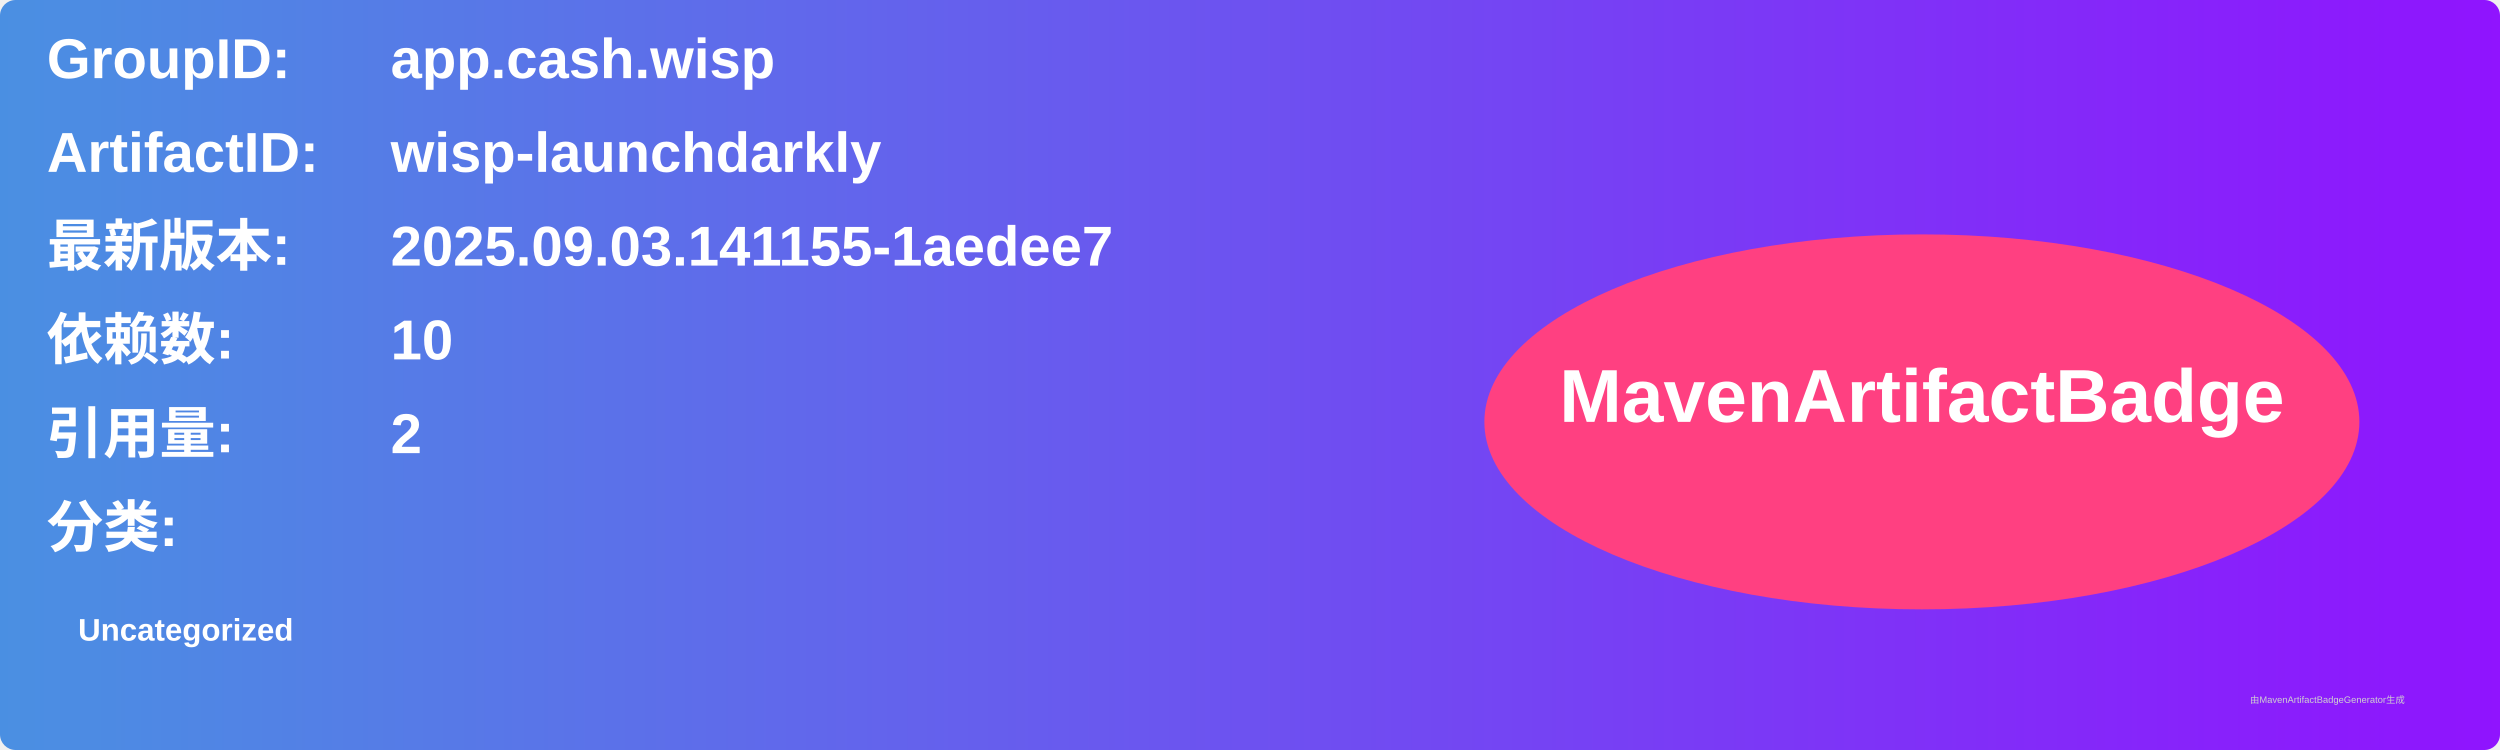
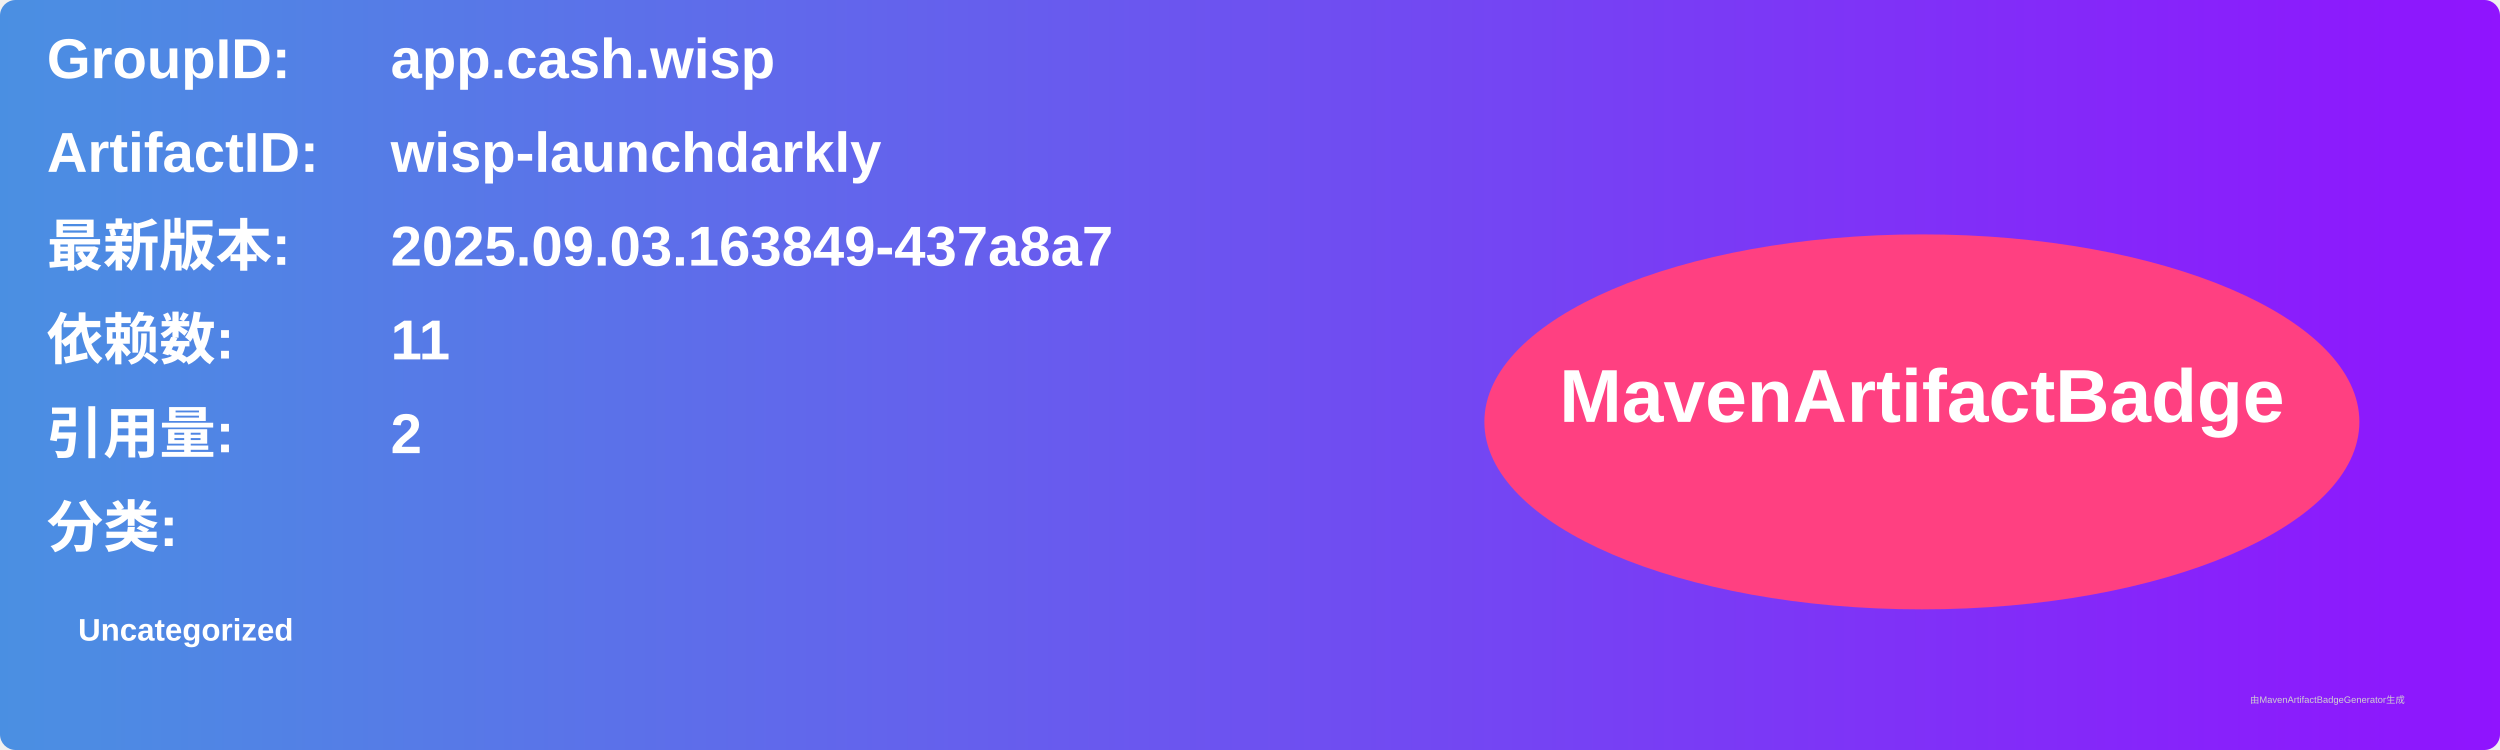
<svg xmlns="http://www.w3.org/2000/svg" width="800" height="240" viewBox="0 0 800 240">
  <linearGradient id="grad" x1="0%" y1="0%" x2="100%" y2="0%">
    <stop offset="0%" stop-color="#4a90e2" />
    <stop offset="100%" stop-color="#9013fe" />
  </linearGradient>
  <rect width="100%" height="100%" rx="5" ry="5" fill="url(#grad)" />
  <g transform="translate(15, 15)">
    <text x="0" y="10" font-family="Arial" font-size="18" fill="white" font-weight="bold" width="260">GroupID:</text>
    <text x="110" y="10" font-family="Arial" font-size="18" fill="white" font-weight="bold" width="460">app.cash.wisp</text>
    <text x="0" y="40" font-family="Arial" font-size="18" fill="white" font-weight="bold" width="260">ArtifactID:</text>
    <text x="110" y="40" font-family="Arial" font-size="18" fill="white" font-weight="bold" width="460">wisp-launchdarkly</text>
    <text x="0" y="70" font-family="Arial" font-size="18" fill="white" font-weight="bold">最新版本:</text>
    <text x="110" y="70" font-family="Arial" font-size="18" fill="white" font-weight="bold">
-       <tspan font-weight="bold">2025.09.03.141155-1aedee7</tspan>
+       <tspan font-weight="bold">2025.09.03.163849-437a8a7</tspan>
    </text>
    <text x="0" y="100" font-family="Arial" font-size="18" fill="white" font-weight="bold">依赖数: </text>
    <text x="110" y="100" font-family="Arial" font-size="18" fill="white">
-       <tspan font-weight="bold">10</tspan>
+       <tspan font-weight="bold">11</tspan>
    </text>
    <text x="0" y="130" font-family="Arial" font-size="18" fill="white" font-weight="bold">引用量: </text>
    <text x="110" y="130" font-family="Arial" font-size="18" fill="white">
      <tspan font-weight="bold">2</tspan>
    </text>
    <text x="0" y="160" font-family="Arial" font-size="18" fill="white" font-weight="bold">分类:</text>
    <text x="10" y="190" font-family="Arial" font-size="10" fill="white">
      <tspan font-weight="bold">Uncategorized</tspan>
    </text>
    <ellipse cx="600" cy="120" rx="140" ry="60" fill="#ff4081" />
    <text x="600" y="120" text-anchor="middle" font-family="Arial" font-size="24" fill="white" font-weight="bold">MavenArtifactBadge</text>
  </g>
  <text x="720" y="225" font-family="Arial" font-size="3" fill="#d0d0d0">由MavenArtifactBadgeGenerator生成</text>
</svg>
